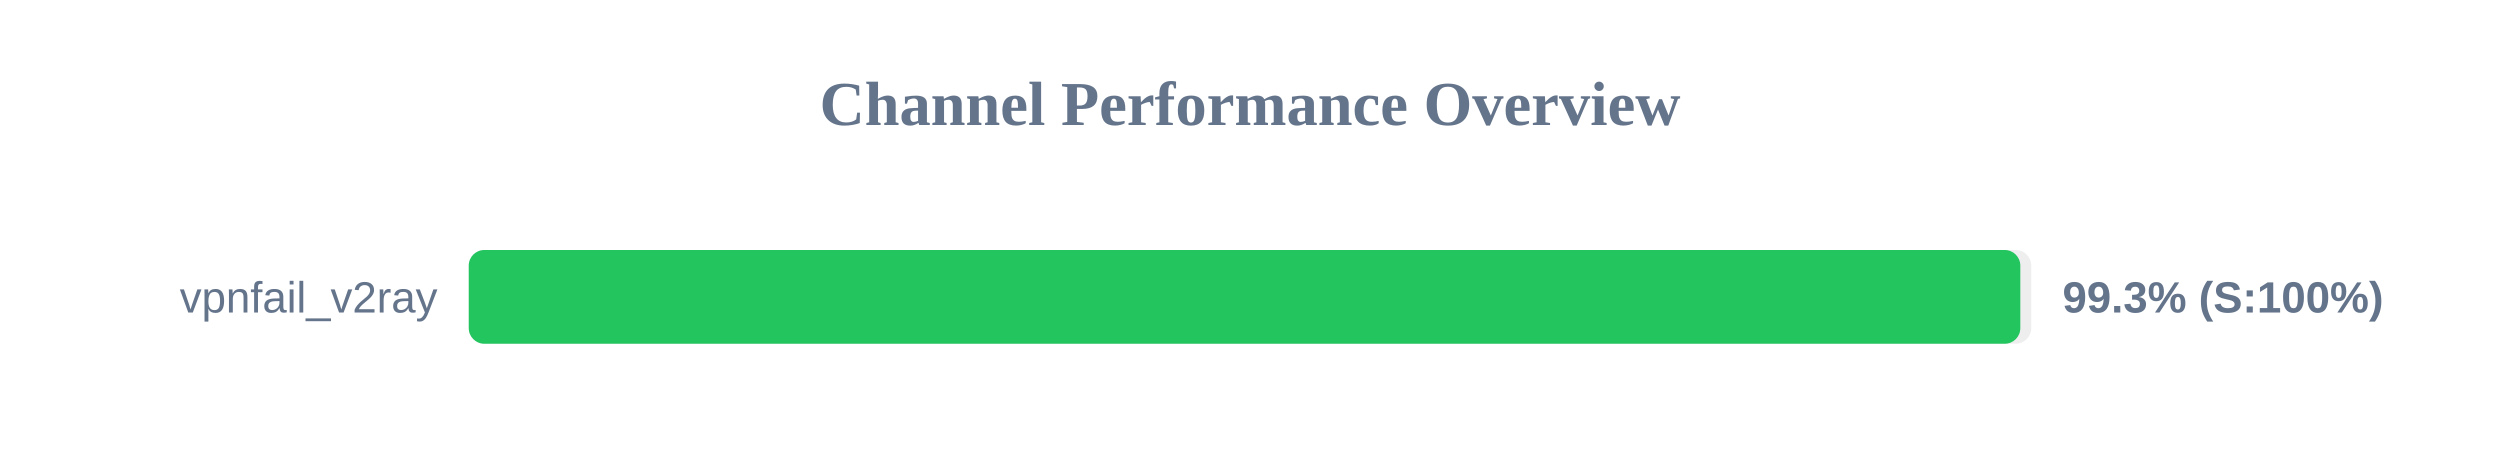
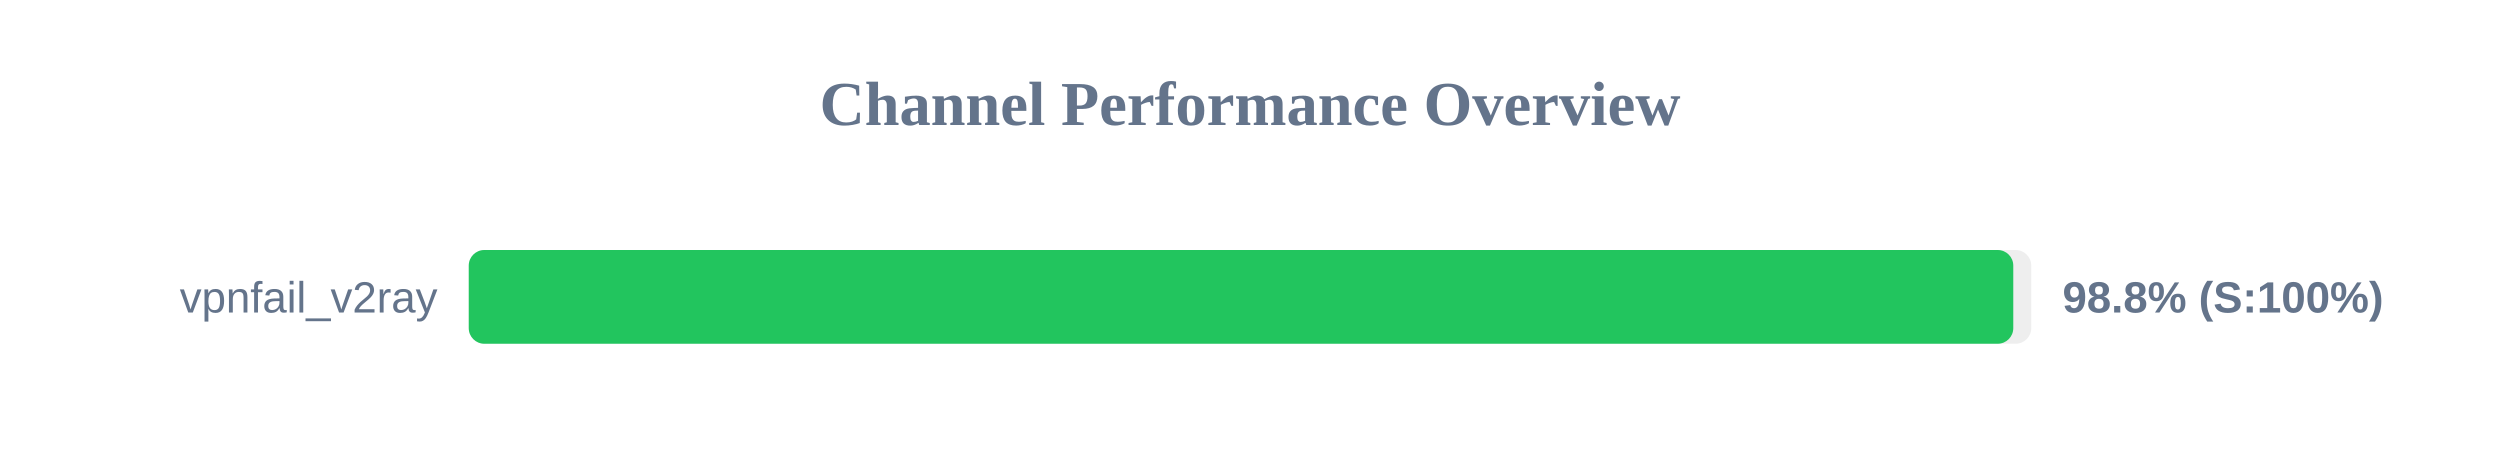
<svg xmlns="http://www.w3.org/2000/svg" width="800" height="150" version="1.1">
  <style>
        .row { font: 14px Arial; fill: #64748b; }
        .score { font: bold 14px Arial; fill: #64748b; }
    </style>
  <text x="400" y="40" text-anchor="middle" font-size="20px" font-weight="bold" fill="#64748b">Channel Performance Overview</text>
  <rect x="150" y="80" width="500" height="30" fill="#eee" rx="5" />
-   <rect x="150" y="80" width="496.5" height="30" fill="#22c55e" rx="5" />
+   <rect x="150" y="80" width="494.25" height="30" fill="#22c55e" rx="5" />
  <text x="140" y="100" text-anchor="end" class="row">vpnfail_v2ray</text>
-   <text x="660" y="100" text-anchor="start" class="score">99.3% (S:100%)</text>
+   <text x="660" y="100" text-anchor="start" class="score">98.8% (S:100%)</text>
</svg>
